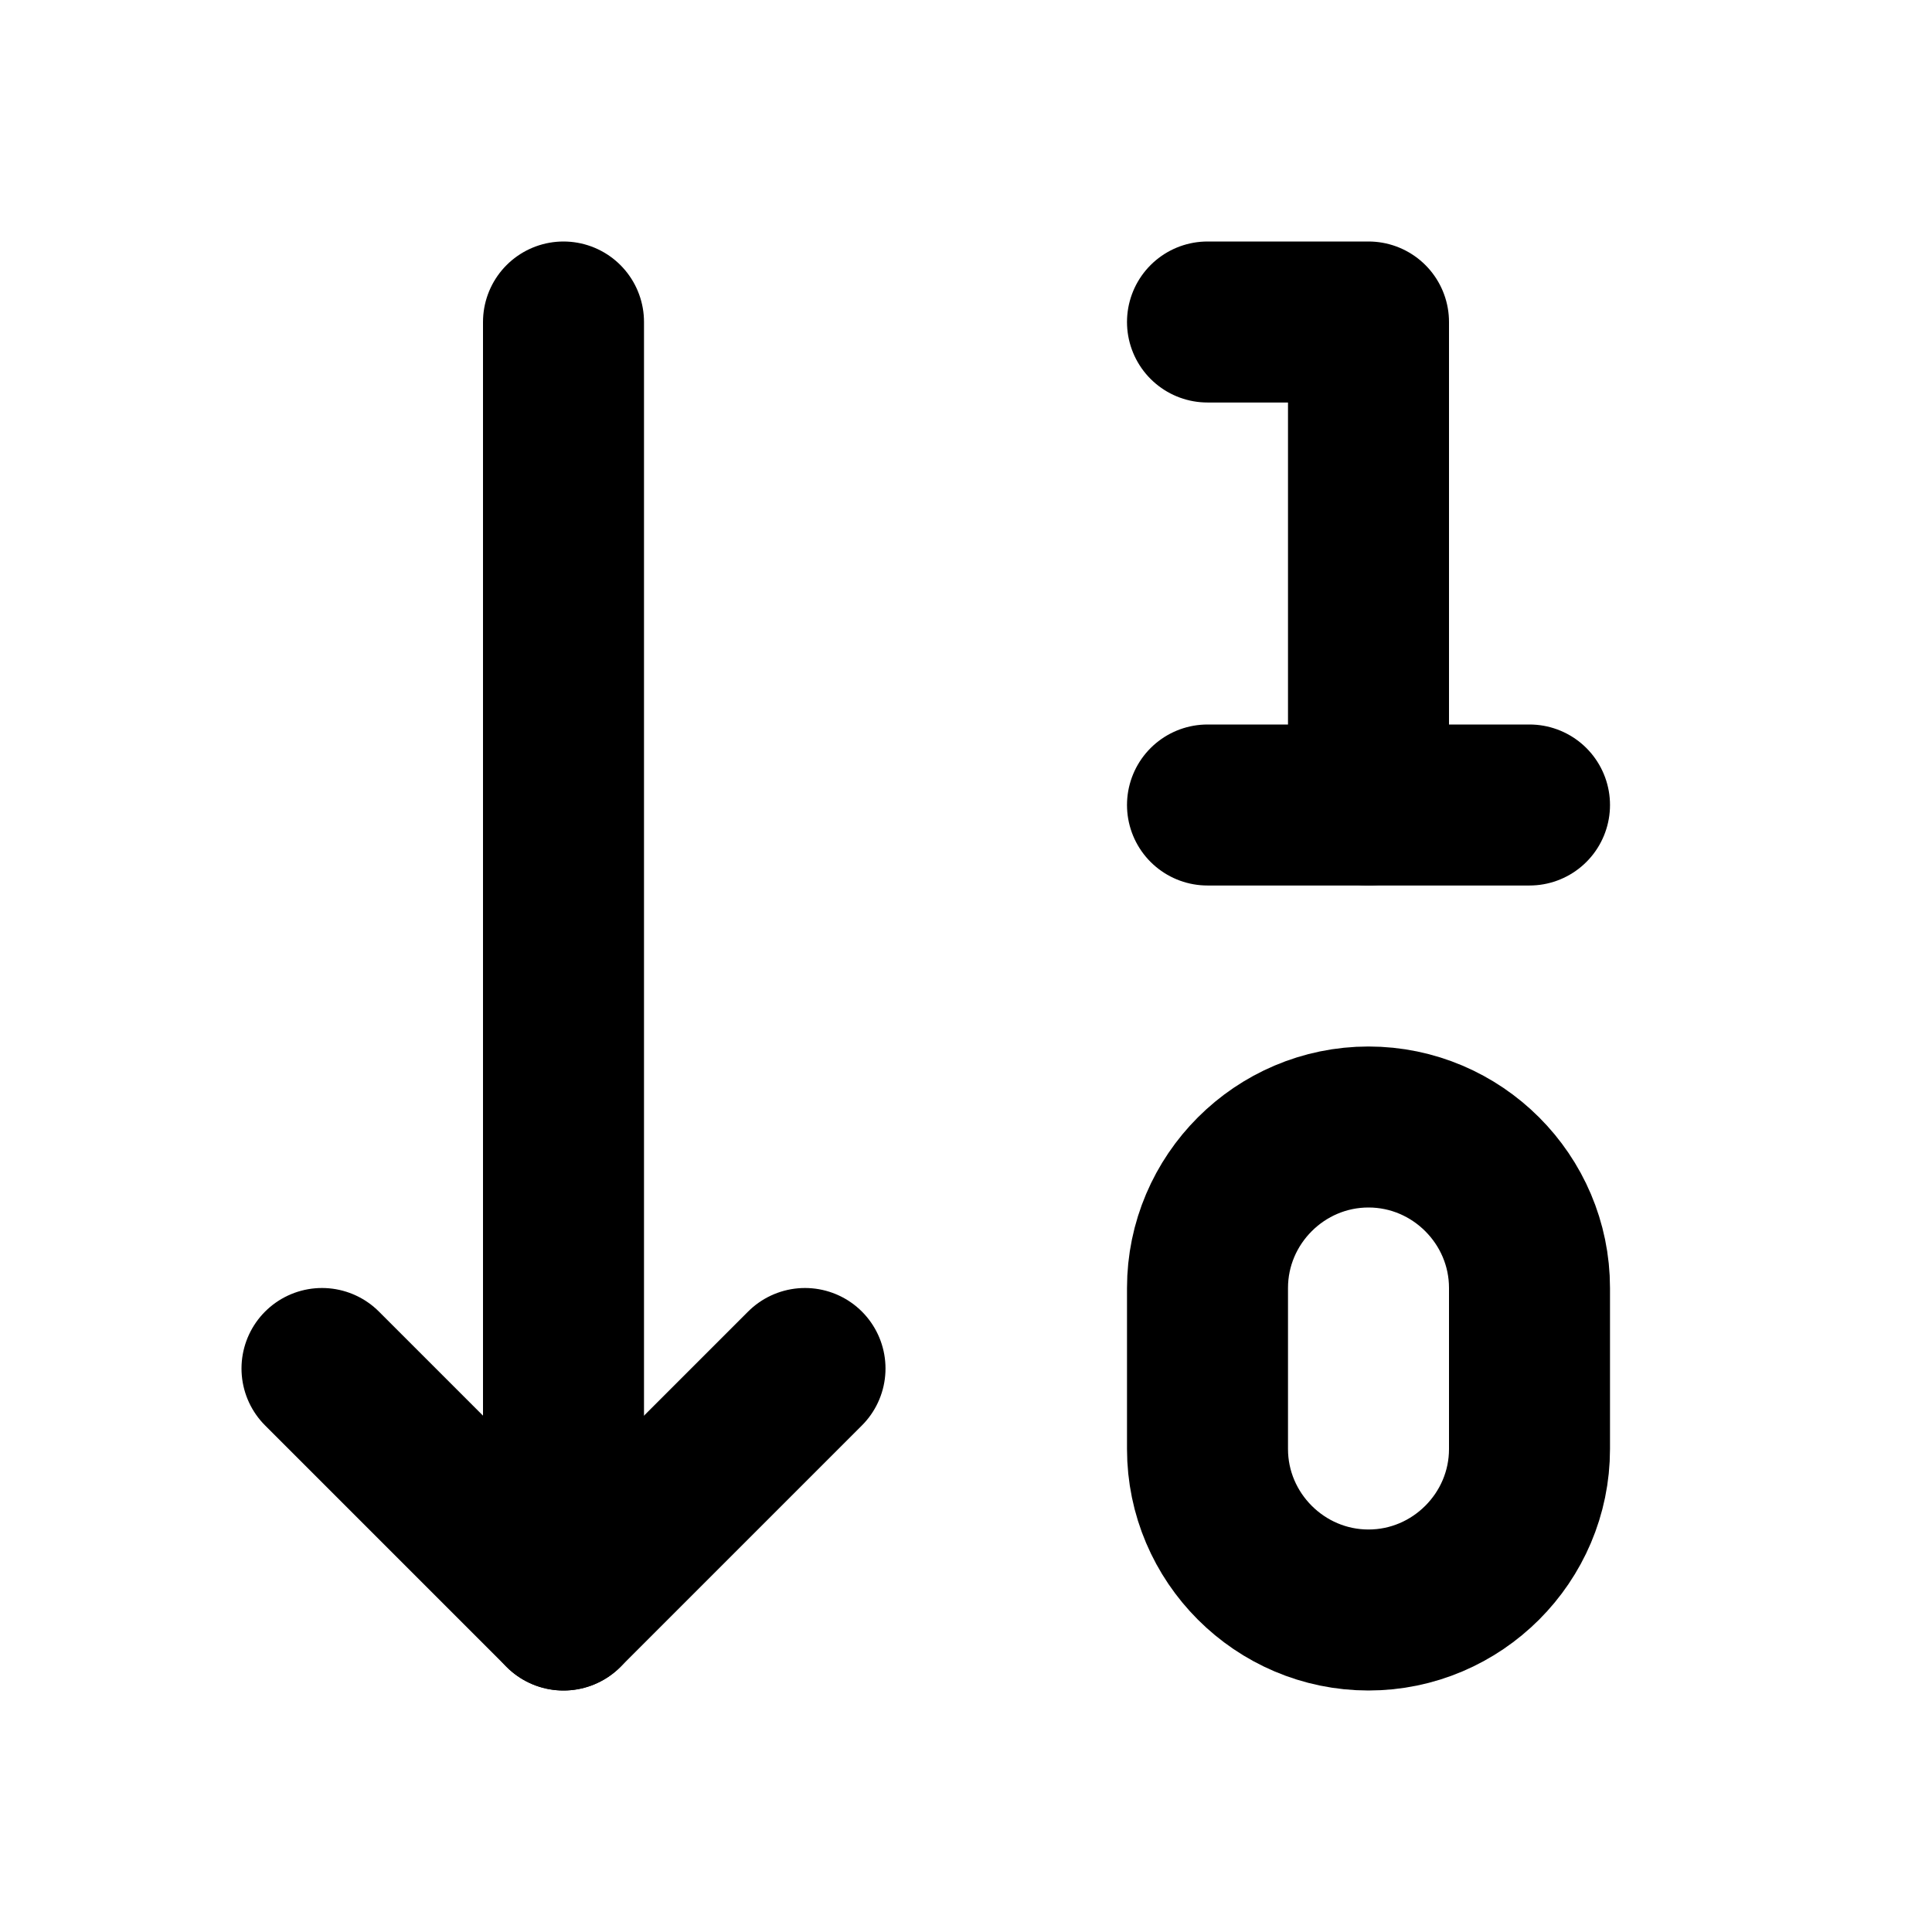
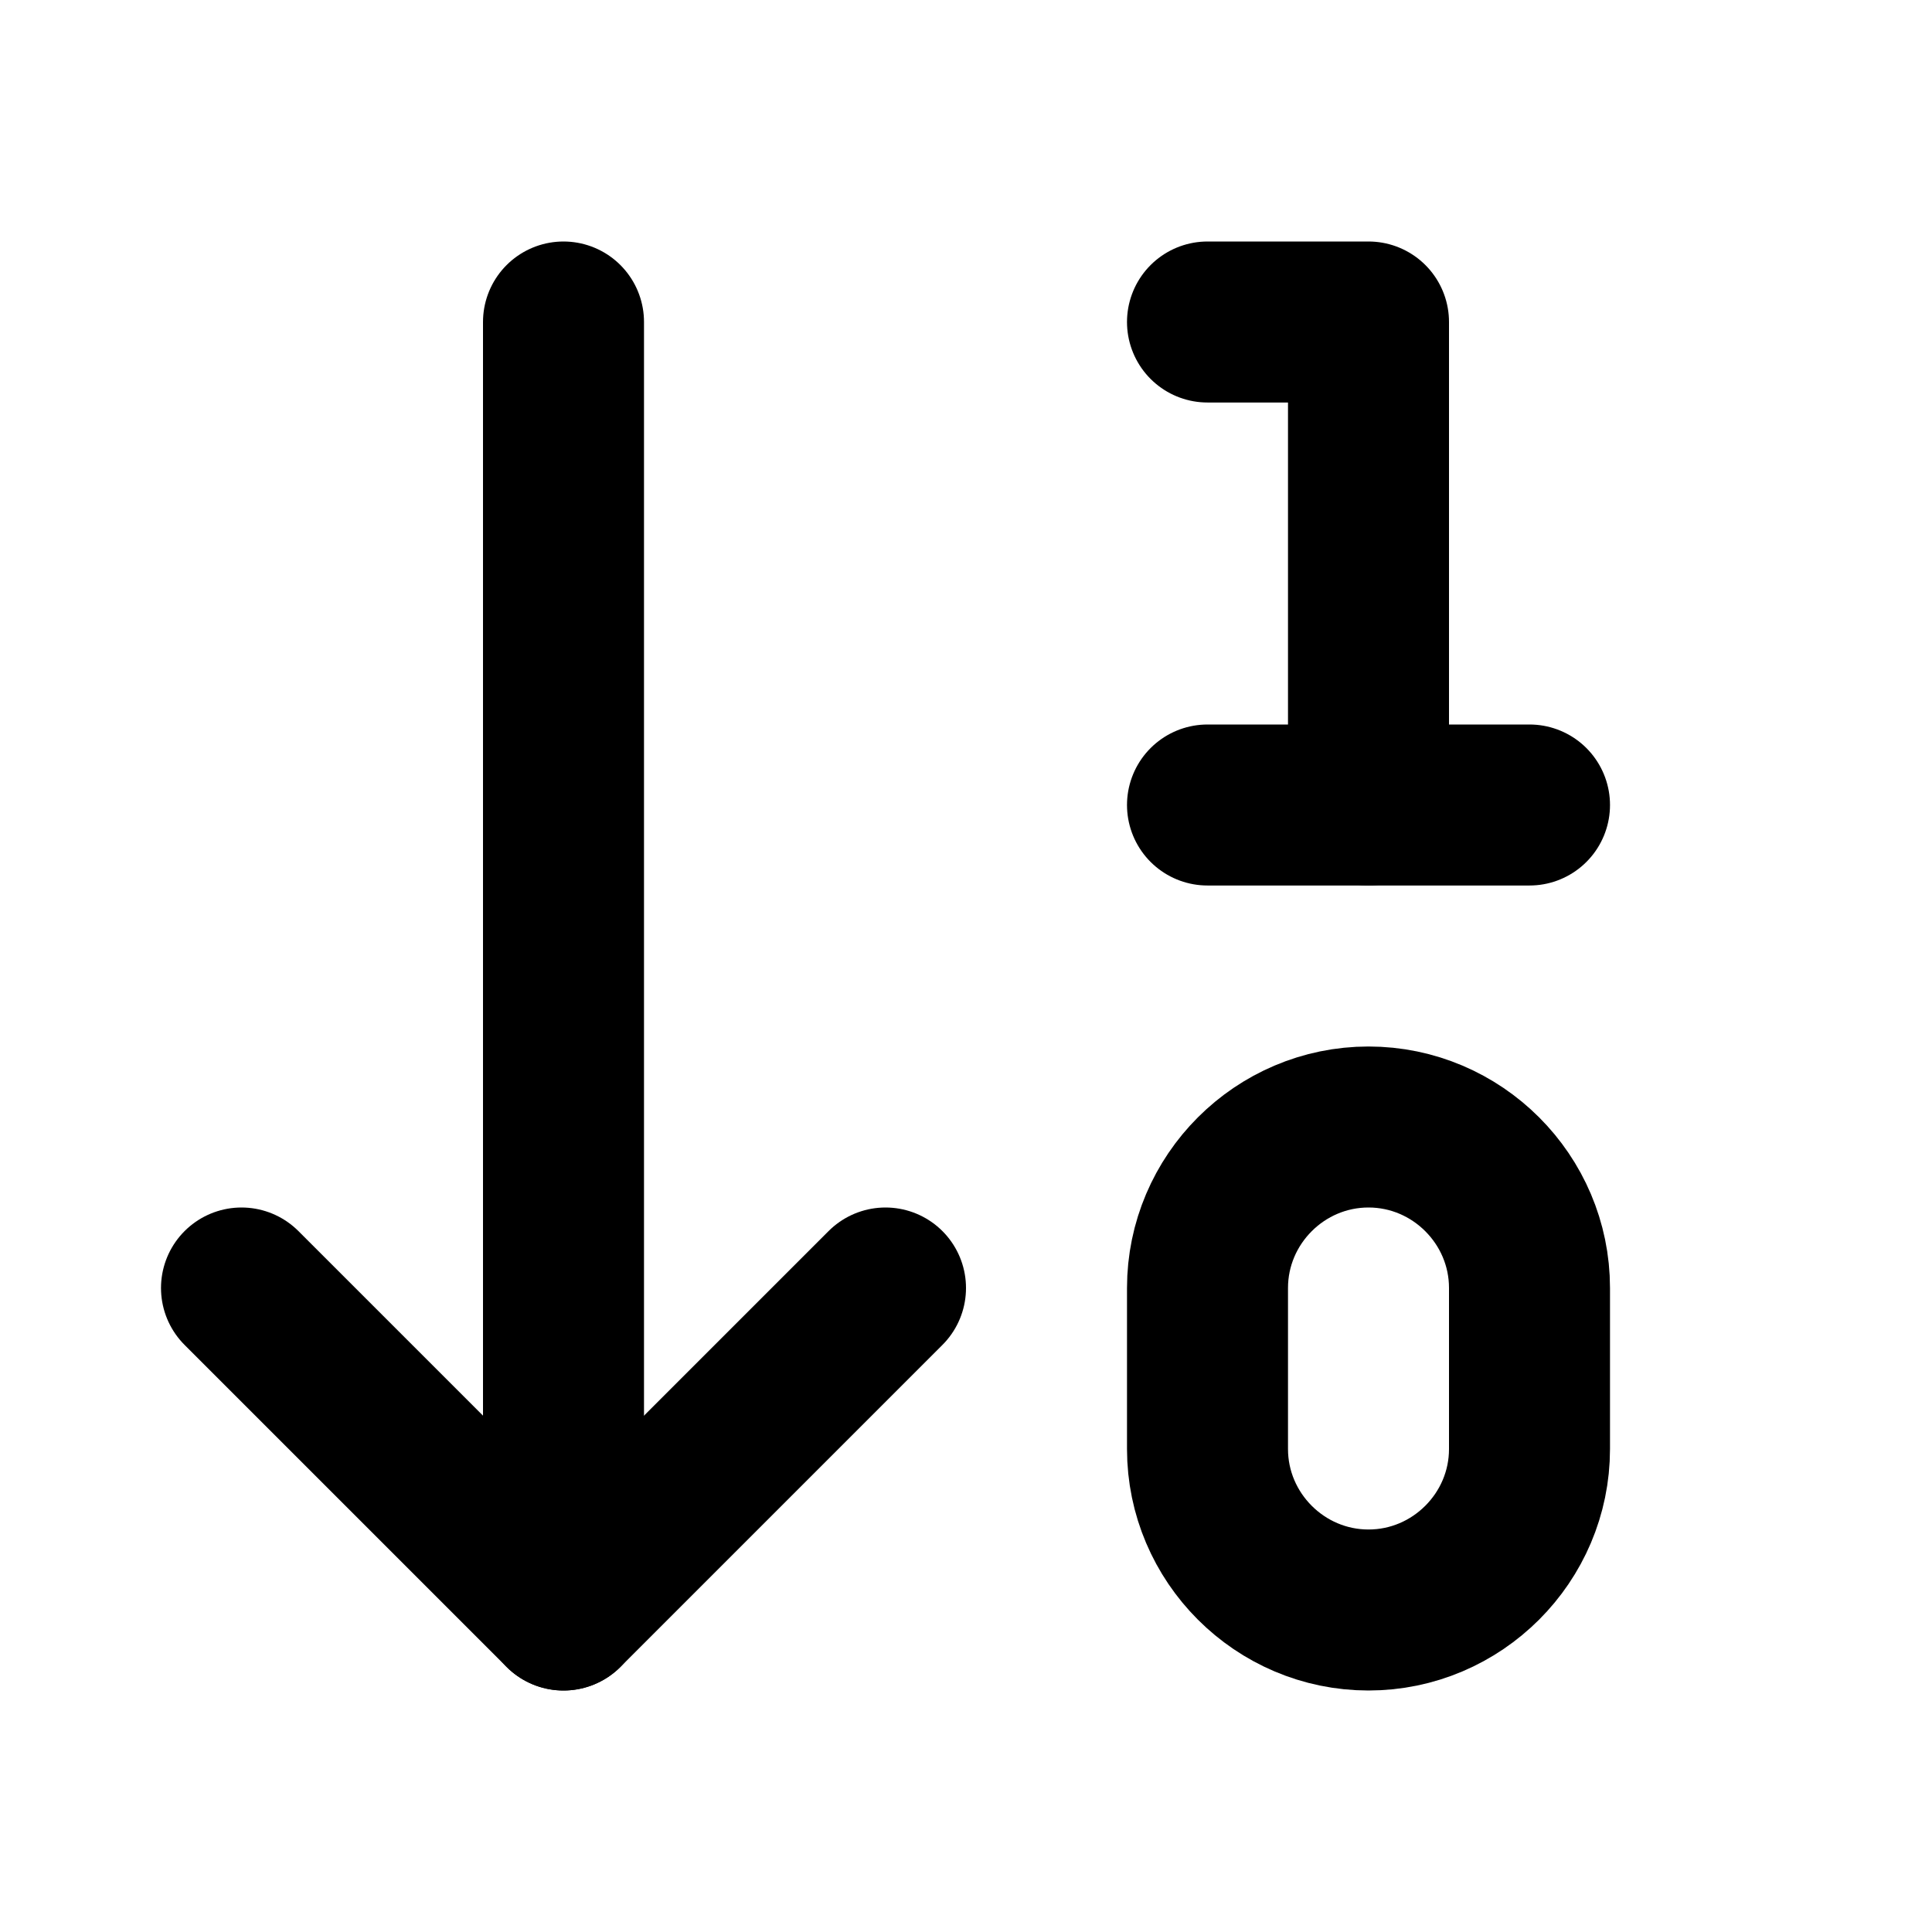
<svg xmlns="http://www.w3.org/2000/svg" width="24" height="24" viewBox="0 0 24 24" fill="none" stroke="currentColor" stroke-width="2" stroke-linecap="round" stroke-linejoin="round">
-   <path d="m4 17 3 3 3-3" />
+   <path d="m3 16 4 4 4-4" />
  <path d="M7 20V4" />
  <path d="M17 10V4h-2" />
  <path d="M15 10h4" />
  <path d="M17 20c-1.1 0-2-.9-2-2v-2c0-1.1.9-2 2-2s2 .9 2 2v2c0 1.1-.9 2-2 2Z" />
</svg>
